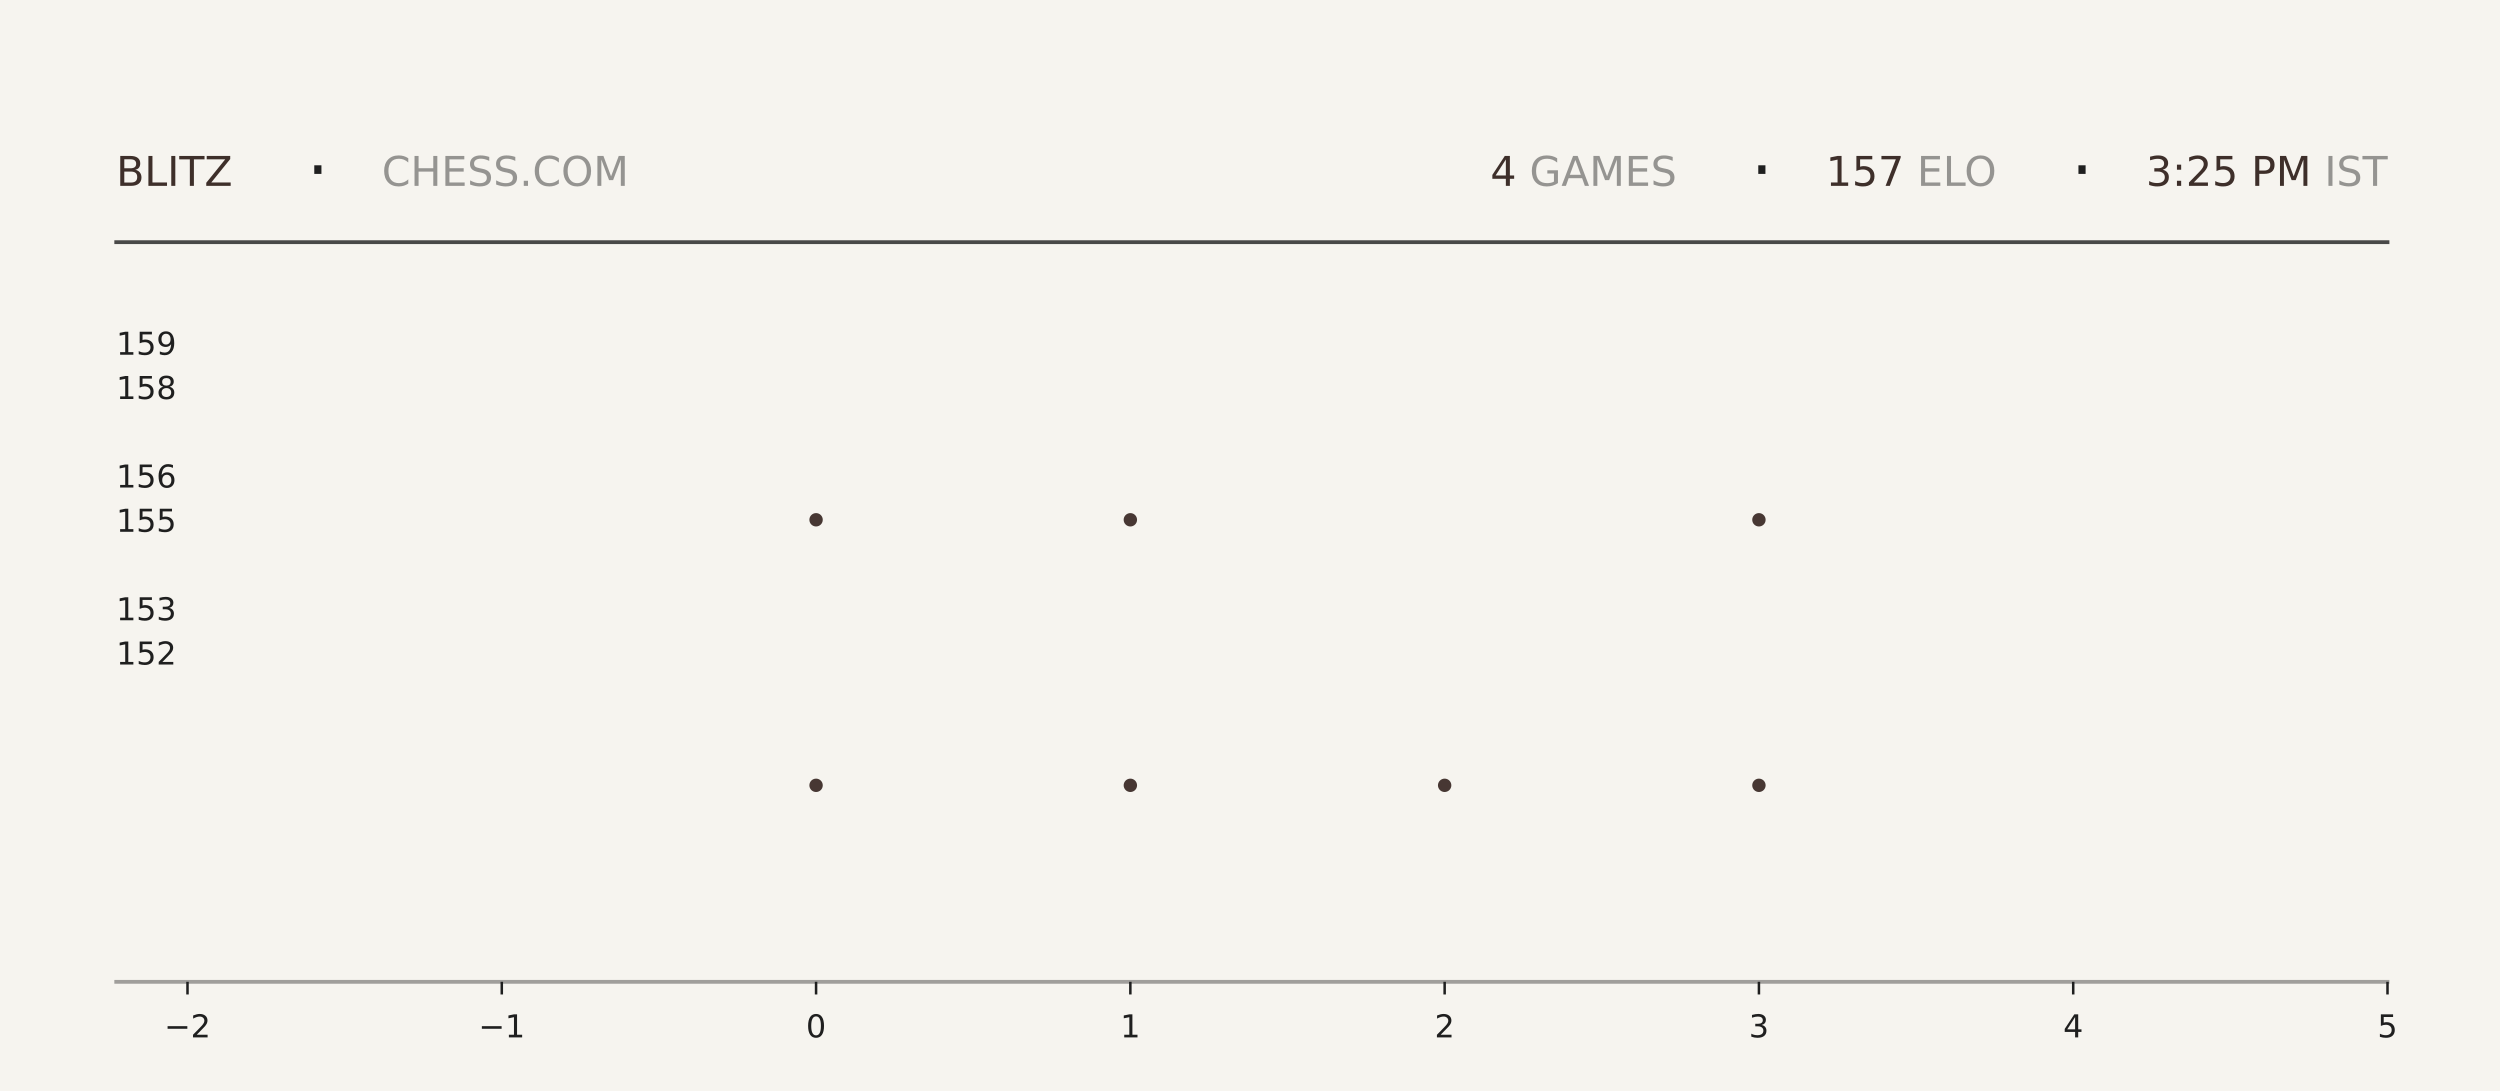
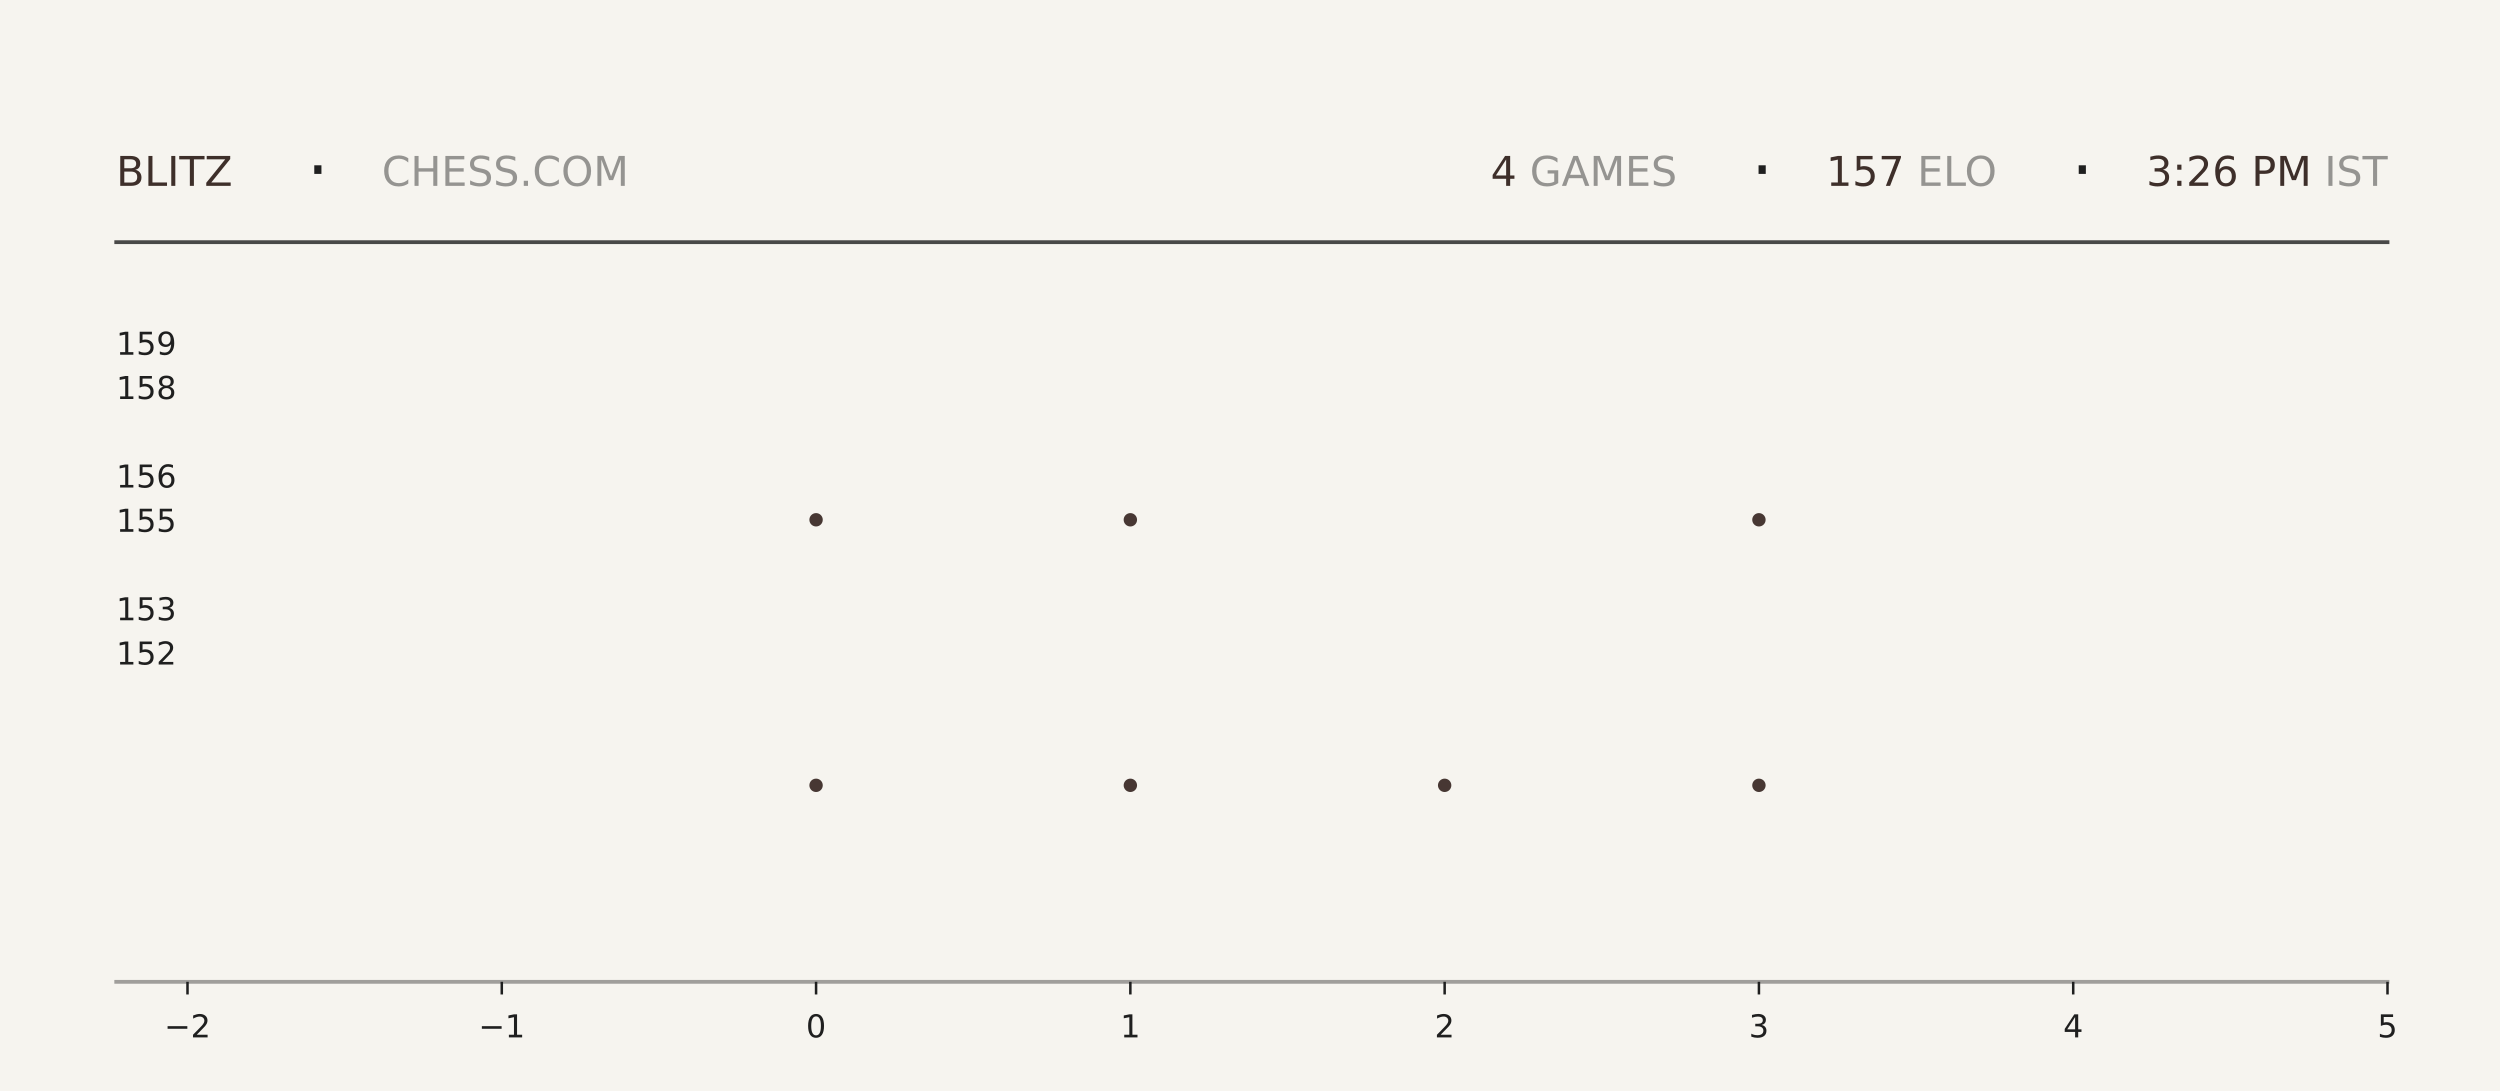
<svg xmlns="http://www.w3.org/2000/svg" xmlns:xlink="http://www.w3.org/1999/xlink" width="792pt" height="345.6pt" viewBox="0 0 792 345.6" version="1.1">
  <defs>
    <style type="text/css">*{stroke-linejoin: round; stroke-linecap: butt}</style>
  </defs>
  <g id="figure_1">
    <g id="patch_1">
      <path d="M 0 345.6  L 792 345.6  L 792 0  L 0 0  z " style="fill: #f6f4ef" />
    </g>
    <g id="axes_1">
      <g id="patch_2">
        <path d="M 59.4 311.04  L 756.36 311.04  L 756.36 103.68  L 59.4 103.68  z " style="fill: #f6f4ef" />
      </g>
      <g id="PathCollection_1">
        <defs>
-           <path id="m7f438c8c92" d="M 0 2.121  C 0.563 2.121 1.102 1.898 1.5 1.5  C 1.898 1.102 2.121 0.563 2.121 0  C 2.121 -0.563 1.898 -1.102 1.5 -1.5  C 1.102 -1.898 0.563 -2.121 0 -2.121  C -0.563 -2.121 -1.102 -1.898 -1.5 -1.5  C -1.898 -1.102 -2.121 -0.563 -2.121 0  C -2.121 0.563 -1.898 1.102 -1.5 1.5  C -1.102 1.898 -0.563 2.121 0 2.121  z " />
-         </defs>
-         <g clip-path="url(#p45e70bad52)">
-           <use xlink:href="#m7f438c8c92" x="258.531" y="248.79" style="fill: #3e2f2a; fill-opacity: 0.95" />
-           <use xlink:href="#m7f438c8c92" x="258.531" y="164.668" style="fill: #3e2f2a; fill-opacity: 0.95" />
+           <path id="m471a04a0d4" d="M 0 2.121  C 0.563 2.121 1.102 1.898 1.5 1.5  C 1.898 1.102 2.121 0.563 2.121 0  C 2.121 -0.563 1.898 -1.102 1.5 -1.5  C 1.102 -1.898 0.563 -2.121 0 -2.121  C -0.563 -2.121 -1.102 -1.898 -1.5 -1.5  C -1.898 -1.102 -2.121 -0.563 -2.121 0  C -2.121 0.563 -1.898 1.102 -1.5 1.5  C -1.102 1.898 -0.563 2.121 0 2.121  z " />
+         </defs>
+         <g clip-path="url(#p42efbc9644)">
+           <use xlink:href="#m471a04a0d4" x="258.531" y="248.79" style="fill: #3e2f2a; fill-opacity: 0.95" />
+           <use xlink:href="#m471a04a0d4" x="258.531" y="164.668" style="fill: #3e2f2a; fill-opacity: 0.95" />
        </g>
      </g>
      <g id="PathCollection_2">
-         <g clip-path="url(#p45e70bad52)">
-           <use xlink:href="#m7f438c8c92" x="358.097" y="248.79" style="fill: #3e2f2a; fill-opacity: 0.95" />
-           <use xlink:href="#m7f438c8c92" x="358.097" y="164.668" style="fill: #3e2f2a; fill-opacity: 0.95" />
-           <use xlink:href="#m7f438c8c92" x="358.097" y="80.547" style="fill: #3e2f2a; fill-opacity: 0.95" />
+         <g clip-path="url(#p42efbc9644)">
+           <use xlink:href="#m471a04a0d4" x="358.097" y="248.79" style="fill: #3e2f2a; fill-opacity: 0.95" />
+           <use xlink:href="#m471a04a0d4" x="358.097" y="164.668" style="fill: #3e2f2a; fill-opacity: 0.95" />
+           <use xlink:href="#m471a04a0d4" x="358.097" y="80.547" style="fill: #3e2f2a; fill-opacity: 0.95" />
        </g>
      </g>
      <g id="PathCollection_3">
-         <g clip-path="url(#p45e70bad52)">
-           <use xlink:href="#m7f438c8c92" x="457.663" y="248.79" style="fill: #3e2f2a; fill-opacity: 0.95" />
+         <g clip-path="url(#p42efbc9644)">
+           <use xlink:href="#m471a04a0d4" x="457.663" y="248.79" style="fill: #3e2f2a; fill-opacity: 0.95" />
        </g>
      </g>
      <g id="PathCollection_4">
-         <g clip-path="url(#p45e70bad52)">
-           <use xlink:href="#m7f438c8c92" x="557.229" y="248.79" style="fill: #3e2f2a; fill-opacity: 0.95" />
-           <use xlink:href="#m7f438c8c92" x="557.229" y="164.668" style="fill: #3e2f2a; fill-opacity: 0.95" />
-           <use xlink:href="#m7f438c8c92" x="557.229" y="80.547" style="fill: #3e2f2a; fill-opacity: 0.95" />
+         <g clip-path="url(#p42efbc9644)">
+           <use xlink:href="#m471a04a0d4" x="557.229" y="248.79" style="fill: #3e2f2a; fill-opacity: 0.95" />
+           <use xlink:href="#m471a04a0d4" x="557.229" y="164.668" style="fill: #3e2f2a; fill-opacity: 0.95" />
+           <use xlink:href="#m471a04a0d4" x="557.229" y="80.547" style="fill: #3e2f2a; fill-opacity: 0.95" />
        </g>
      </g>
      <g id="matplotlib.axis_1">
        <g id="xtick_1">
          <g id="line2d_1">
            <defs>
-               <path id="mb6912d6b1a" d="M 0 0  L 0 4  " style="stroke: #1f1f1f; stroke-width: 0.8" />
+               <path id="m8ebfc3396c" d="M 0 0  L 0 4  " style="stroke: #1f1f1f; stroke-width: 0.8" />
            </defs>
            <g>
-               <use xlink:href="#mb6912d6b1a" x="59.4" y="311.04" style="fill: #1f1f1f; stroke: #1f1f1f; stroke-width: 0.8" />
+               <use xlink:href="#m8ebfc3396c" x="59.4" y="311.04" style="fill: #1f1f1f; stroke: #1f1f1f; stroke-width: 0.8" />
            </g>
          </g>
          <g id="text_1">
            <g style="fill: #1f1f1f" transform="translate(52.02891 328.6384) scale(0.1 -0.1)">
              <defs>
                <path id="DejaVuSans-2212" d="M 678 2272  L 4684 2272  L 4684 1741  L 678 1741  L 678 2272  z " transform="scale(0.015625)" />
                <path id="DejaVuSans-32" d="M 1228 531  L 3431 531  L 3431 0  L 469 0  L 469 531  Q 828 903 1448 1529  Q 2069 2156 2228 2338  Q 2531 2678 2651 2914  Q 2772 3150 2772 3378  Q 2772 3750 2511 3984  Q 2250 4219 1831 4219  Q 1534 4219 1204 4116  Q 875 4013 500 3803  L 500 4441  Q 881 4594 1212 4672  Q 1544 4750 1819 4750  Q 2544 4750 2975 4387  Q 3406 4025 3406 3419  Q 3406 3131 3298 2873  Q 3191 2616 2906 2266  Q 2828 2175 2409 1742  Q 1991 1309 1228 531  z " transform="scale(0.015625)" />
              </defs>
              <use xlink:href="#DejaVuSans-2212" />
              <use xlink:href="#DejaVuSans-32" transform="translate(83.78906 0)" />
            </g>
          </g>
        </g>
        <g id="xtick_2">
          <g id="line2d_2">
            <g>
-               <use xlink:href="#mb6912d6b1a" x="158.966" y="311.04" style="fill: #1f1f1f; stroke: #1f1f1f; stroke-width: 0.8" />
+               <use xlink:href="#m8ebfc3396c" x="158.966" y="311.04" style="fill: #1f1f1f; stroke: #1f1f1f; stroke-width: 0.8" />
            </g>
          </g>
          <g id="text_2">
            <g style="fill: #1f1f1f" transform="translate(151.5946 328.6384) scale(0.1 -0.1)">
              <defs>
                <path id="DejaVuSans-31" d="M 794 531  L 1825 531  L 1825 4091  L 703 3866  L 703 4441  L 1819 4666  L 2450 4666  L 2450 531  L 3481 531  L 3481 0  L 794 0  L 794 531  z " transform="scale(0.015625)" />
              </defs>
              <use xlink:href="#DejaVuSans-2212" />
              <use xlink:href="#DejaVuSans-31" transform="translate(83.78906 0)" />
            </g>
          </g>
        </g>
        <g id="xtick_3">
          <g id="line2d_3">
            <g>
-               <use xlink:href="#mb6912d6b1a" x="258.531" y="311.04" style="fill: #1f1f1f; stroke: #1f1f1f; stroke-width: 0.8" />
+               <use xlink:href="#m8ebfc3396c" x="258.531" y="311.04" style="fill: #1f1f1f; stroke: #1f1f1f; stroke-width: 0.8" />
            </g>
          </g>
          <g id="text_3">
            <g style="fill: #1f1f1f" transform="translate(255.3502 328.6384) scale(0.1 -0.1)">
              <defs>
                <path id="DejaVuSans-30" d="M 2034 4250  Q 1547 4250 1301 3770  Q 1056 3291 1056 2328  Q 1056 1369 1301 889  Q 1547 409 2034 409  Q 2525 409 2770 889  Q 3016 1369 3016 2328  Q 3016 3291 2770 3770  Q 2525 4250 2034 4250  z M 2034 4750  Q 2819 4750 3233 4129  Q 3647 3509 3647 2328  Q 3647 1150 3233 529  Q 2819 -91 2034 -91  Q 1250 -91 836 529  Q 422 1150 422 2328  Q 422 3509 836 4129  Q 1250 4750 2034 4750  z " transform="scale(0.015625)" />
              </defs>
              <use xlink:href="#DejaVuSans-30" />
            </g>
          </g>
        </g>
        <g id="xtick_4">
          <g id="line2d_4">
            <g>
-               <use xlink:href="#mb6912d6b1a" x="358.097" y="311.04" style="fill: #1f1f1f; stroke: #1f1f1f; stroke-width: 0.8" />
+               <use xlink:href="#m8ebfc3396c" x="358.097" y="311.04" style="fill: #1f1f1f; stroke: #1f1f1f; stroke-width: 0.8" />
            </g>
          </g>
          <g id="text_4">
            <g style="fill: #1f1f1f" transform="translate(354.9159 328.6384) scale(0.1 -0.1)">
              <use xlink:href="#DejaVuSans-31" />
            </g>
          </g>
        </g>
        <g id="xtick_5">
          <g id="line2d_5">
            <g>
-               <use xlink:href="#mb6912d6b1a" x="457.663" y="311.04" style="fill: #1f1f1f; stroke: #1f1f1f; stroke-width: 0.8" />
+               <use xlink:href="#m8ebfc3396c" x="457.663" y="311.04" style="fill: #1f1f1f; stroke: #1f1f1f; stroke-width: 0.8" />
            </g>
          </g>
          <g id="text_5">
            <g style="fill: #1f1f1f" transform="translate(454.4816 328.6384) scale(0.1 -0.1)">
              <use xlink:href="#DejaVuSans-32" />
            </g>
          </g>
        </g>
        <g id="xtick_6">
          <g id="line2d_6">
            <g>
-               <use xlink:href="#mb6912d6b1a" x="557.229" y="311.04" style="fill: #1f1f1f; stroke: #1f1f1f; stroke-width: 0.8" />
+               <use xlink:href="#m8ebfc3396c" x="557.229" y="311.04" style="fill: #1f1f1f; stroke: #1f1f1f; stroke-width: 0.8" />
            </g>
          </g>
          <g id="text_6">
            <g style="fill: #1f1f1f" transform="translate(554.0473 328.6384) scale(0.1 -0.1)">
              <defs>
                <path id="DejaVuSans-33" d="M 2597 2516  Q 3050 2419 3304 2112  Q 3559 1806 3559 1356  Q 3559 666 3084 287  Q 2609 -91 1734 -91  Q 1441 -91 1130 -33  Q 819 25 488 141  L 488 750  Q 750 597 1062 519  Q 1375 441 1716 441  Q 2309 441 2620 675  Q 2931 909 2931 1356  Q 2931 1769 2642 2001  Q 2353 2234 1838 2234  L 1294 2234  L 1294 2753  L 1863 2753  Q 2328 2753 2575 2939  Q 2822 3125 2822 3475  Q 2822 3834 2567 4026  Q 2313 4219 1838 4219  Q 1578 4219 1281 4162  Q 984 4106 628 3988  L 628 4550  Q 988 4650 1302 4700  Q 1616 4750 1894 4750  Q 2613 4750 3031 4423  Q 3450 4097 3450 3541  Q 3450 3153 3228 2886  Q 3006 2619 2597 2516  z " transform="scale(0.015625)" />
              </defs>
              <use xlink:href="#DejaVuSans-33" />
            </g>
          </g>
        </g>
        <g id="xtick_7">
          <g id="line2d_7">
            <g>
-               <use xlink:href="#mb6912d6b1a" x="656.794" y="311.04" style="fill: #1f1f1f; stroke: #1f1f1f; stroke-width: 0.8" />
+               <use xlink:href="#m8ebfc3396c" x="656.794" y="311.04" style="fill: #1f1f1f; stroke: #1f1f1f; stroke-width: 0.8" />
            </g>
          </g>
          <g id="text_7">
            <g style="fill: #1f1f1f" transform="translate(653.613 328.6384) scale(0.1 -0.1)">
              <defs>
                <path id="DejaVuSans-34" d="M 2419 4116  L 825 1625  L 2419 1625  L 2419 4116  z M 2253 4666  L 3047 4666  L 3047 1625  L 3713 1625  L 3713 1100  L 3047 1100  L 3047 0  L 2419 0  L 2419 1100  L 313 1100  L 313 1709  L 2253 4666  z " transform="scale(0.015625)" />
              </defs>
              <use xlink:href="#DejaVuSans-34" />
            </g>
          </g>
        </g>
        <g id="xtick_8">
          <g id="line2d_8">
            <g>
-               <use xlink:href="#mb6912d6b1a" x="756.36" y="311.04" style="fill: #1f1f1f; stroke: #1f1f1f; stroke-width: 0.8" />
+               <use xlink:href="#m8ebfc3396c" x="756.36" y="311.04" style="fill: #1f1f1f; stroke: #1f1f1f; stroke-width: 0.8" />
            </g>
          </g>
          <g id="text_8">
            <g style="fill: #1f1f1f" transform="translate(753.1788 328.6384) scale(0.1 -0.1)">
              <defs>
                <path id="DejaVuSans-35" d="M 691 4666  L 3169 4666  L 3169 4134  L 1269 4134  L 1269 2991  Q 1406 3038 1543 3061  Q 1681 3084 1819 3084  Q 2600 3084 3056 2656  Q 3513 2228 3513 1497  Q 3513 744 3044 326  Q 2575 -91 1722 -91  Q 1428 -91 1123 -41  Q 819 9 494 109  L 494 744  Q 775 591 1075 516  Q 1375 441 1709 441  Q 2250 441 2565 725  Q 2881 1009 2881 1497  Q 2881 1984 2565 2268  Q 2250 2553 1709 2553  Q 1456 2553 1204 2497  Q 953 2441 691 2322  L 691 4666  z " transform="scale(0.015625)" />
              </defs>
              <use xlink:href="#DejaVuSans-35" />
            </g>
          </g>
        </g>
      </g>
      <g id="matplotlib.axis_2">
        <g id="ytick_1">
          <g id="line2d_9" />
          <g id="text_9">
            <g style="fill: #1f1f1f" transform="translate(36.8125 210.5283) scale(0.1 -0.1)">
              <use xlink:href="#DejaVuSans-31" />
              <use xlink:href="#DejaVuSans-35" transform="translate(63.62305 0)" />
              <use xlink:href="#DejaVuSans-32" transform="translate(127.2461 0)" />
            </g>
          </g>
        </g>
        <g id="ytick_2">
          <g id="line2d_10" />
          <g id="text_10">
            <g style="fill: #1f1f1f" transform="translate(36.8125 196.508) scale(0.1 -0.1)">
              <use xlink:href="#DejaVuSans-31" />
              <use xlink:href="#DejaVuSans-35" transform="translate(63.62305 0)" />
              <use xlink:href="#DejaVuSans-33" transform="translate(127.2461 0)" />
            </g>
          </g>
        </g>
        <g id="ytick_3">
          <g id="line2d_11" />
          <g id="text_11">
            <g style="fill: #1f1f1f" transform="translate(36.8125 168.4675) scale(0.1 -0.1)">
              <use xlink:href="#DejaVuSans-31" />
              <use xlink:href="#DejaVuSans-35" transform="translate(63.62305 0)" />
              <use xlink:href="#DejaVuSans-35" transform="translate(127.2461 0)" />
            </g>
          </g>
        </g>
        <g id="ytick_4">
          <g id="line2d_12" />
          <g id="text_12">
            <g style="fill: #1f1f1f" transform="translate(36.8125 154.4472) scale(0.1 -0.1)">
              <defs>
                <path id="DejaVuSans-36" d="M 2113 2584  Q 1688 2584 1439 2293  Q 1191 2003 1191 1497  Q 1191 994 1439 701  Q 1688 409 2113 409  Q 2538 409 2786 701  Q 3034 994 3034 1497  Q 3034 2003 2786 2293  Q 2538 2584 2113 2584  z M 3366 4563  L 3366 3988  Q 3128 4100 2886 4159  Q 2644 4219 2406 4219  Q 1781 4219 1451 3797  Q 1122 3375 1075 2522  Q 1259 2794 1537 2939  Q 1816 3084 2150 3084  Q 2853 3084 3261 2657  Q 3669 2231 3669 1497  Q 3669 778 3244 343  Q 2819 -91 2113 -91  Q 1303 -91 875 529  Q 447 1150 447 2328  Q 447 3434 972 4092  Q 1497 4750 2381 4750  Q 2619 4750 2861 4703  Q 3103 4656 3366 4563  z " transform="scale(0.015625)" />
              </defs>
              <use xlink:href="#DejaVuSans-31" />
              <use xlink:href="#DejaVuSans-35" transform="translate(63.62305 0)" />
              <use xlink:href="#DejaVuSans-36" transform="translate(127.2461 0)" />
            </g>
          </g>
        </g>
        <g id="ytick_5">
          <g id="line2d_13" />
          <g id="text_13">
            <g style="fill: #1f1f1f" transform="translate(36.8125 126.4066) scale(0.1 -0.1)">
              <defs>
                <path id="DejaVuSans-38" d="M 2034 2216  Q 1584 2216 1326 1975  Q 1069 1734 1069 1313  Q 1069 891 1326 650  Q 1584 409 2034 409  Q 2484 409 2743 651  Q 3003 894 3003 1313  Q 3003 1734 2745 1975  Q 2488 2216 2034 2216  z M 1403 2484  Q 997 2584 770 2862  Q 544 3141 544 3541  Q 544 4100 942 4425  Q 1341 4750 2034 4750  Q 2731 4750 3128 4425  Q 3525 4100 3525 3541  Q 3525 3141 3298 2862  Q 3072 2584 2669 2484  Q 3125 2378 3379 2068  Q 3634 1759 3634 1313  Q 3634 634 3220 271  Q 2806 -91 2034 -91  Q 1263 -91 848 271  Q 434 634 434 1313  Q 434 1759 690 2068  Q 947 2378 1403 2484  z M 1172 3481  Q 1172 3119 1398 2916  Q 1625 2713 2034 2713  Q 2441 2713 2670 2916  Q 2900 3119 2900 3481  Q 2900 3844 2670 4047  Q 2441 4250 2034 4250  Q 1625 4250 1398 4047  Q 1172 3844 1172 3481  z " transform="scale(0.015625)" />
              </defs>
              <use xlink:href="#DejaVuSans-31" />
              <use xlink:href="#DejaVuSans-35" transform="translate(63.62305 0)" />
              <use xlink:href="#DejaVuSans-38" transform="translate(127.2461 0)" />
            </g>
          </g>
        </g>
        <g id="ytick_6">
          <g id="line2d_14" />
          <g id="text_14">
            <g style="fill: #1f1f1f" transform="translate(36.8125 112.3863) scale(0.1 -0.1)">
              <defs>
                <path id="DejaVuSans-39" d="M 703 97  L 703 672  Q 941 559 1184 500  Q 1428 441 1663 441  Q 2288 441 2617 861  Q 2947 1281 2994 2138  Q 2813 1869 2534 1725  Q 2256 1581 1919 1581  Q 1219 1581 811 2004  Q 403 2428 403 3163  Q 403 3881 828 4315  Q 1253 4750 1959 4750  Q 2769 4750 3195 4129  Q 3622 3509 3622 2328  Q 3622 1225 3098 567  Q 2575 -91 1691 -91  Q 1453 -91 1209 -44  Q 966 3 703 97  z M 1959 2075  Q 2384 2075 2632 2365  Q 2881 2656 2881 3163  Q 2881 3666 2632 3958  Q 2384 4250 1959 4250  Q 1534 4250 1286 3958  Q 1038 3666 1038 3163  Q 1038 2656 1286 2365  Q 1534 2075 1959 2075  z " transform="scale(0.015625)" />
              </defs>
              <use xlink:href="#DejaVuSans-31" />
              <use xlink:href="#DejaVuSans-35" transform="translate(63.62305 0)" />
              <use xlink:href="#DejaVuSans-39" transform="translate(127.2461 0)" />
            </g>
          </g>
        </g>
      </g>
    </g>
    <g id="line2d_15">
      <path d="M 36.82 76.723  L 756.36 76.723  " style="fill: none; stroke: #1f1f1f; stroke-opacity: 0.8; stroke-width: 1.2; stroke-linecap: square" />
    </g>
    <g id="line2d_16">
      <path d="M 36.82 311.04  L 756.36 311.04  " style="fill: none; stroke: #1f1f1f; stroke-opacity: 0.4; stroke-width: 1.2; stroke-linecap: square" />
    </g>
    <g id="text_15">
      <g style="fill: #3e2f2a" transform="translate(36.82 58.88319) scale(0.13 -0.13)">
        <defs>
          <path id="DejaVuSans-42" d="M 1259 2228  L 1259 519  L 2272 519  Q 2781 519 3026 730  Q 3272 941 3272 1375  Q 3272 1813 3026 2020  Q 2781 2228 2272 2228  L 1259 2228  z M 1259 4147  L 1259 2741  L 2194 2741  Q 2656 2741 2882 2914  Q 3109 3088 3109 3444  Q 3109 3797 2882 3972  Q 2656 4147 2194 4147  L 1259 4147  z M 628 4666  L 2241 4666  Q 2963 4666 3353 4366  Q 3744 4066 3744 3513  Q 3744 3084 3544 2831  Q 3344 2578 2956 2516  Q 3422 2416 3680 2098  Q 3938 1781 3938 1306  Q 3938 681 3513 340  Q 3088 0 2303 0  L 628 0  L 628 4666  z " transform="scale(0.015625)" />
          <path id="DejaVuSans-4c" d="M 628 4666  L 1259 4666  L 1259 531  L 3531 531  L 3531 0  L 628 0  L 628 4666  z " transform="scale(0.015625)" />
          <path id="DejaVuSans-49" d="M 628 4666  L 1259 4666  L 1259 0  L 628 0  L 628 4666  z " transform="scale(0.015625)" />
          <path id="DejaVuSans-54" d="M -19 4666  L 3928 4666  L 3928 4134  L 2272 4134  L 2272 0  L 1638 0  L 1638 4134  L -19 4134  L -19 4666  z " transform="scale(0.015625)" />
          <path id="DejaVuSans-5a" d="M 359 4666  L 4025 4666  L 4025 4184  L 1075 531  L 4097 531  L 4097 0  L 288 0  L 288 481  L 3238 4134  L 359 4134  L 359 4666  z " transform="scale(0.015625)" />
        </defs>
        <use xlink:href="#DejaVuSans-42" />
        <use xlink:href="#DejaVuSans-4c" transform="translate(68.60352 0)" />
        <use xlink:href="#DejaVuSans-49" transform="translate(124.3164 0)" />
        <use xlink:href="#DejaVuSans-54" transform="translate(153.8086 0)" />
        <use xlink:href="#DejaVuSans-5a" transform="translate(214.8926 0)" />
      </g>
    </g>
    <g id="text_16">
      <g style="fill: #1f1f1f" transform="translate(97.21 61.36662) scale(0.22 -0.22)">
        <defs>
          <path id="DejaVuSans-b7" d="M 684 2619  L 1344 2619  L 1344 1825  L 684 1825  L 684 2619  z " transform="scale(0.015625)" />
        </defs>
        <use xlink:href="#DejaVuSans-b7" />
      </g>
    </g>
    <g id="text_17">
      <g style="fill: #1f1f1f; opacity: 0.45" transform="translate(120.97 58.88319) scale(0.13 -0.13)">
        <defs>
          <path id="DejaVuSans-43" d="M 4122 4306  L 4122 3641  Q 3803 3938 3442 4084  Q 3081 4231 2675 4231  Q 1875 4231 1450 3742  Q 1025 3253 1025 2328  Q 1025 1406 1450 917  Q 1875 428 2675 428  Q 3081 428 3442 575  Q 3803 722 4122 1019  L 4122 359  Q 3791 134 3420 21  Q 3050 -91 2638 -91  Q 1578 -91 968 557  Q 359 1206 359 2328  Q 359 3453 968 4101  Q 1578 4750 2638 4750  Q 3056 4750 3426 4639  Q 3797 4528 4122 4306  z " transform="scale(0.015625)" />
          <path id="DejaVuSans-48" d="M 628 4666  L 1259 4666  L 1259 2753  L 3553 2753  L 3553 4666  L 4184 4666  L 4184 0  L 3553 0  L 3553 2222  L 1259 2222  L 1259 0  L 628 0  L 628 4666  z " transform="scale(0.015625)" />
          <path id="DejaVuSans-45" d="M 628 4666  L 3578 4666  L 3578 4134  L 1259 4134  L 1259 2753  L 3481 2753  L 3481 2222  L 1259 2222  L 1259 531  L 3634 531  L 3634 0  L 628 0  L 628 4666  z " transform="scale(0.015625)" />
          <path id="DejaVuSans-53" d="M 3425 4513  L 3425 3897  Q 3066 4069 2747 4153  Q 2428 4238 2131 4238  Q 1616 4238 1336 4038  Q 1056 3838 1056 3469  Q 1056 3159 1242 3001  Q 1428 2844 1947 2747  L 2328 2669  Q 3034 2534 3370 2195  Q 3706 1856 3706 1288  Q 3706 609 3251 259  Q 2797 -91 1919 -91  Q 1588 -91 1214 -16  Q 841 59 441 206  L 441 856  Q 825 641 1194 531  Q 1563 422 1919 422  Q 2459 422 2753 634  Q 3047 847 3047 1241  Q 3047 1584 2836 1778  Q 2625 1972 2144 2069  L 1759 2144  Q 1053 2284 737 2584  Q 422 2884 422 3419  Q 422 4038 858 4394  Q 1294 4750 2059 4750  Q 2388 4750 2728 4690  Q 3069 4631 3425 4513  z " transform="scale(0.015625)" />
          <path id="DejaVuSans-2e" d="M 684 794  L 1344 794  L 1344 0  L 684 0  L 684 794  z " transform="scale(0.015625)" />
          <path id="DejaVuSans-4f" d="M 2522 4238  Q 1834 4238 1429 3725  Q 1025 3213 1025 2328  Q 1025 1447 1429 934  Q 1834 422 2522 422  Q 3209 422 3611 934  Q 4013 1447 4013 2328  Q 4013 3213 3611 3725  Q 3209 4238 2522 4238  z M 2522 4750  Q 3503 4750 4090 4092  Q 4678 3434 4678 2328  Q 4678 1225 4090 567  Q 3503 -91 2522 -91  Q 1538 -91 948 565  Q 359 1222 359 2328  Q 359 3434 948 4092  Q 1538 4750 2522 4750  z " transform="scale(0.015625)" />
          <path id="DejaVuSans-4d" d="M 628 4666  L 1569 4666  L 2759 1491  L 3956 4666  L 4897 4666  L 4897 0  L 4281 0  L 4281 4097  L 3078 897  L 2444 897  L 1241 4097  L 1241 0  L 628 0  L 628 4666  z " transform="scale(0.015625)" />
        </defs>
        <use xlink:href="#DejaVuSans-43" />
        <use xlink:href="#DejaVuSans-48" transform="translate(69.82422 0)" />
        <use xlink:href="#DejaVuSans-45" transform="translate(145.0195 0)" />
        <use xlink:href="#DejaVuSans-53" transform="translate(208.2031 0)" />
        <use xlink:href="#DejaVuSans-53" transform="translate(271.6797 0)" />
        <use xlink:href="#DejaVuSans-2e" transform="translate(335.1562 0)" />
        <use xlink:href="#DejaVuSans-43" transform="translate(366.9434 0)" />
        <use xlink:href="#DejaVuSans-4f" transform="translate(436.7676 0)" />
        <use xlink:href="#DejaVuSans-4d" transform="translate(515.4785 0)" />
      </g>
    </g>
    <g id="text_18">
-       <g style="fill: #3e2f2a" transform="translate(472.14 58.88319) scale(0.13 -0.13)">
+       <g style="fill: #3e2f2a" transform="translate(472.23 58.88319) scale(0.13 -0.13)">
        <use xlink:href="#DejaVuSans-34" />
      </g>
    </g>
    <g id="text_19">
-       <g style="fill: #1f1f1f; opacity: 0.45" transform="translate(480.42 58.88319) scale(0.13 -0.13)">
+       <g style="fill: #1f1f1f; opacity: 0.45" transform="translate(480.51 58.88319) scale(0.13 -0.13)">
        <defs>
          <path id="DejaVuSans-20" transform="scale(0.015625)" />
          <path id="DejaVuSans-47" d="M 3809 666  L 3809 1919  L 2778 1919  L 2778 2438  L 4434 2438  L 4434 434  Q 4069 175 3628 42  Q 3188 -91 2688 -91  Q 1594 -91 976 548  Q 359 1188 359 2328  Q 359 3472 976 4111  Q 1594 4750 2688 4750  Q 3144 4750 3555 4637  Q 3966 4525 4313 4306  L 4313 3634  Q 3963 3931 3569 4081  Q 3175 4231 2741 4231  Q 1884 4231 1454 3753  Q 1025 3275 1025 2328  Q 1025 1384 1454 906  Q 1884 428 2741 428  Q 3075 428 3337 486  Q 3600 544 3809 666  z " transform="scale(0.015625)" />
          <path id="DejaVuSans-41" d="M 2188 4044  L 1331 1722  L 3047 1722  L 2188 4044  z M 1831 4666  L 2547 4666  L 4325 0  L 3669 0  L 3244 1197  L 1141 1197  L 716 0  L 50 0  L 1831 4666  z " transform="scale(0.015625)" />
        </defs>
        <use xlink:href="#DejaVuSans-20" />
        <use xlink:href="#DejaVuSans-47" transform="translate(31.78711 0)" />
        <use xlink:href="#DejaVuSans-41" transform="translate(109.2773 0)" />
        <use xlink:href="#DejaVuSans-4d" transform="translate(177.6855 0)" />
        <use xlink:href="#DejaVuSans-45" transform="translate(263.9648 0)" />
        <use xlink:href="#DejaVuSans-53" transform="translate(327.1484 0)" />
      </g>
    </g>
    <g id="text_20">
-       <g style="fill: #1f1f1f" transform="translate(554.67 61.36662) scale(0.22 -0.22)">
+       <g style="fill: #1f1f1f" transform="translate(554.76 61.36662) scale(0.22 -0.22)">
        <use xlink:href="#DejaVuSans-b7" />
      </g>
    </g>
    <g id="text_21">
-       <g style="fill: #3e2f2a" transform="translate(578.43 58.88319) scale(0.13 -0.13)">
+       <g style="fill: #3e2f2a" transform="translate(578.52 58.88319) scale(0.13 -0.13)">
        <defs>
          <path id="DejaVuSans-37" d="M 525 4666  L 3525 4666  L 3525 4397  L 1831 0  L 1172 0  L 2766 4134  L 525 4134  L 525 4666  z " transform="scale(0.015625)" />
        </defs>
        <use xlink:href="#DejaVuSans-31" />
        <use xlink:href="#DejaVuSans-35" transform="translate(63.62305 0)" />
        <use xlink:href="#DejaVuSans-37" transform="translate(127.2461 0)" />
      </g>
    </g>
    <g id="text_22">
-       <g style="fill: #1f1f1f; opacity: 0.45" transform="translate(603.18 58.88319) scale(0.13 -0.13)">
+       <g style="fill: #1f1f1f; opacity: 0.45" transform="translate(603.27 58.88319) scale(0.13 -0.13)">
        <use xlink:href="#DejaVuSans-20" />
        <use xlink:href="#DejaVuSans-45" transform="translate(31.78711 0)" />
        <use xlink:href="#DejaVuSans-4c" transform="translate(94.9707 0)" />
        <use xlink:href="#DejaVuSans-4f" transform="translate(147.0586 0)" />
      </g>
    </g>
    <g id="text_23">
-       <g style="fill: #1f1f1f" transform="translate(656.1 61.36662) scale(0.22 -0.22)">
+       <g style="fill: #1f1f1f" transform="translate(656.19 61.36662) scale(0.22 -0.22)">
        <use xlink:href="#DejaVuSans-b7" />
      </g>
    </g>
    <g id="text_24">
-       <g style="fill: #3e2f2a" transform="translate(679.86 58.88319) scale(0.13 -0.13)">
+       <g style="fill: #3e2f2a" transform="translate(679.95 58.88319) scale(0.13 -0.13)">
        <defs>
          <path id="DejaVuSans-3a" d="M 750 794  L 1409 794  L 1409 0  L 750 0  L 750 794  z M 750 3309  L 1409 3309  L 1409 2516  L 750 2516  L 750 3309  z " transform="scale(0.015625)" />
          <path id="DejaVuSans-50" d="M 1259 4147  L 1259 2394  L 2053 2394  Q 2494 2394 2734 2622  Q 2975 2850 2975 3272  Q 2975 3691 2734 3919  Q 2494 4147 2053 4147  L 1259 4147  z M 628 4666  L 2053 4666  Q 2838 4666 3239 4311  Q 3641 3956 3641 3272  Q 3641 2581 3239 2228  Q 2838 1875 2053 1875  L 1259 1875  L 1259 0  L 628 0  L 628 4666  z " transform="scale(0.015625)" />
        </defs>
        <use xlink:href="#DejaVuSans-33" />
        <use xlink:href="#DejaVuSans-3a" transform="translate(63.62305 0)" />
        <use xlink:href="#DejaVuSans-32" transform="translate(97.31445 0)" />
-         <use xlink:href="#DejaVuSans-35" transform="translate(160.9375 0)" />
+         <use xlink:href="#DejaVuSans-36" transform="translate(160.9375 0)" />
        <use xlink:href="#DejaVuSans-20" transform="translate(224.5605 0)" />
        <use xlink:href="#DejaVuSans-50" transform="translate(256.3477 0)" />
        <use xlink:href="#DejaVuSans-4d" transform="translate(316.6504 0)" />
      </g>
    </g>
    <g id="text_25">
      <g style="fill: #1f1f1f; opacity: 0.45" transform="translate(732.24 58.88319) scale(0.13 -0.13)">
        <use xlink:href="#DejaVuSans-20" />
        <use xlink:href="#DejaVuSans-49" transform="translate(31.78711 0)" />
        <use xlink:href="#DejaVuSans-53" transform="translate(61.2793 0)" />
        <use xlink:href="#DejaVuSans-54" transform="translate(124.7559 0)" />
      </g>
    </g>
  </g>
  <defs>
-     <clipPath id="p45e70bad52">
+     <clipPath id="p42efbc9644">
      <rect x="59.4" y="103.68" width="696.96" height="207.36" />
    </clipPath>
  </defs>
</svg>
